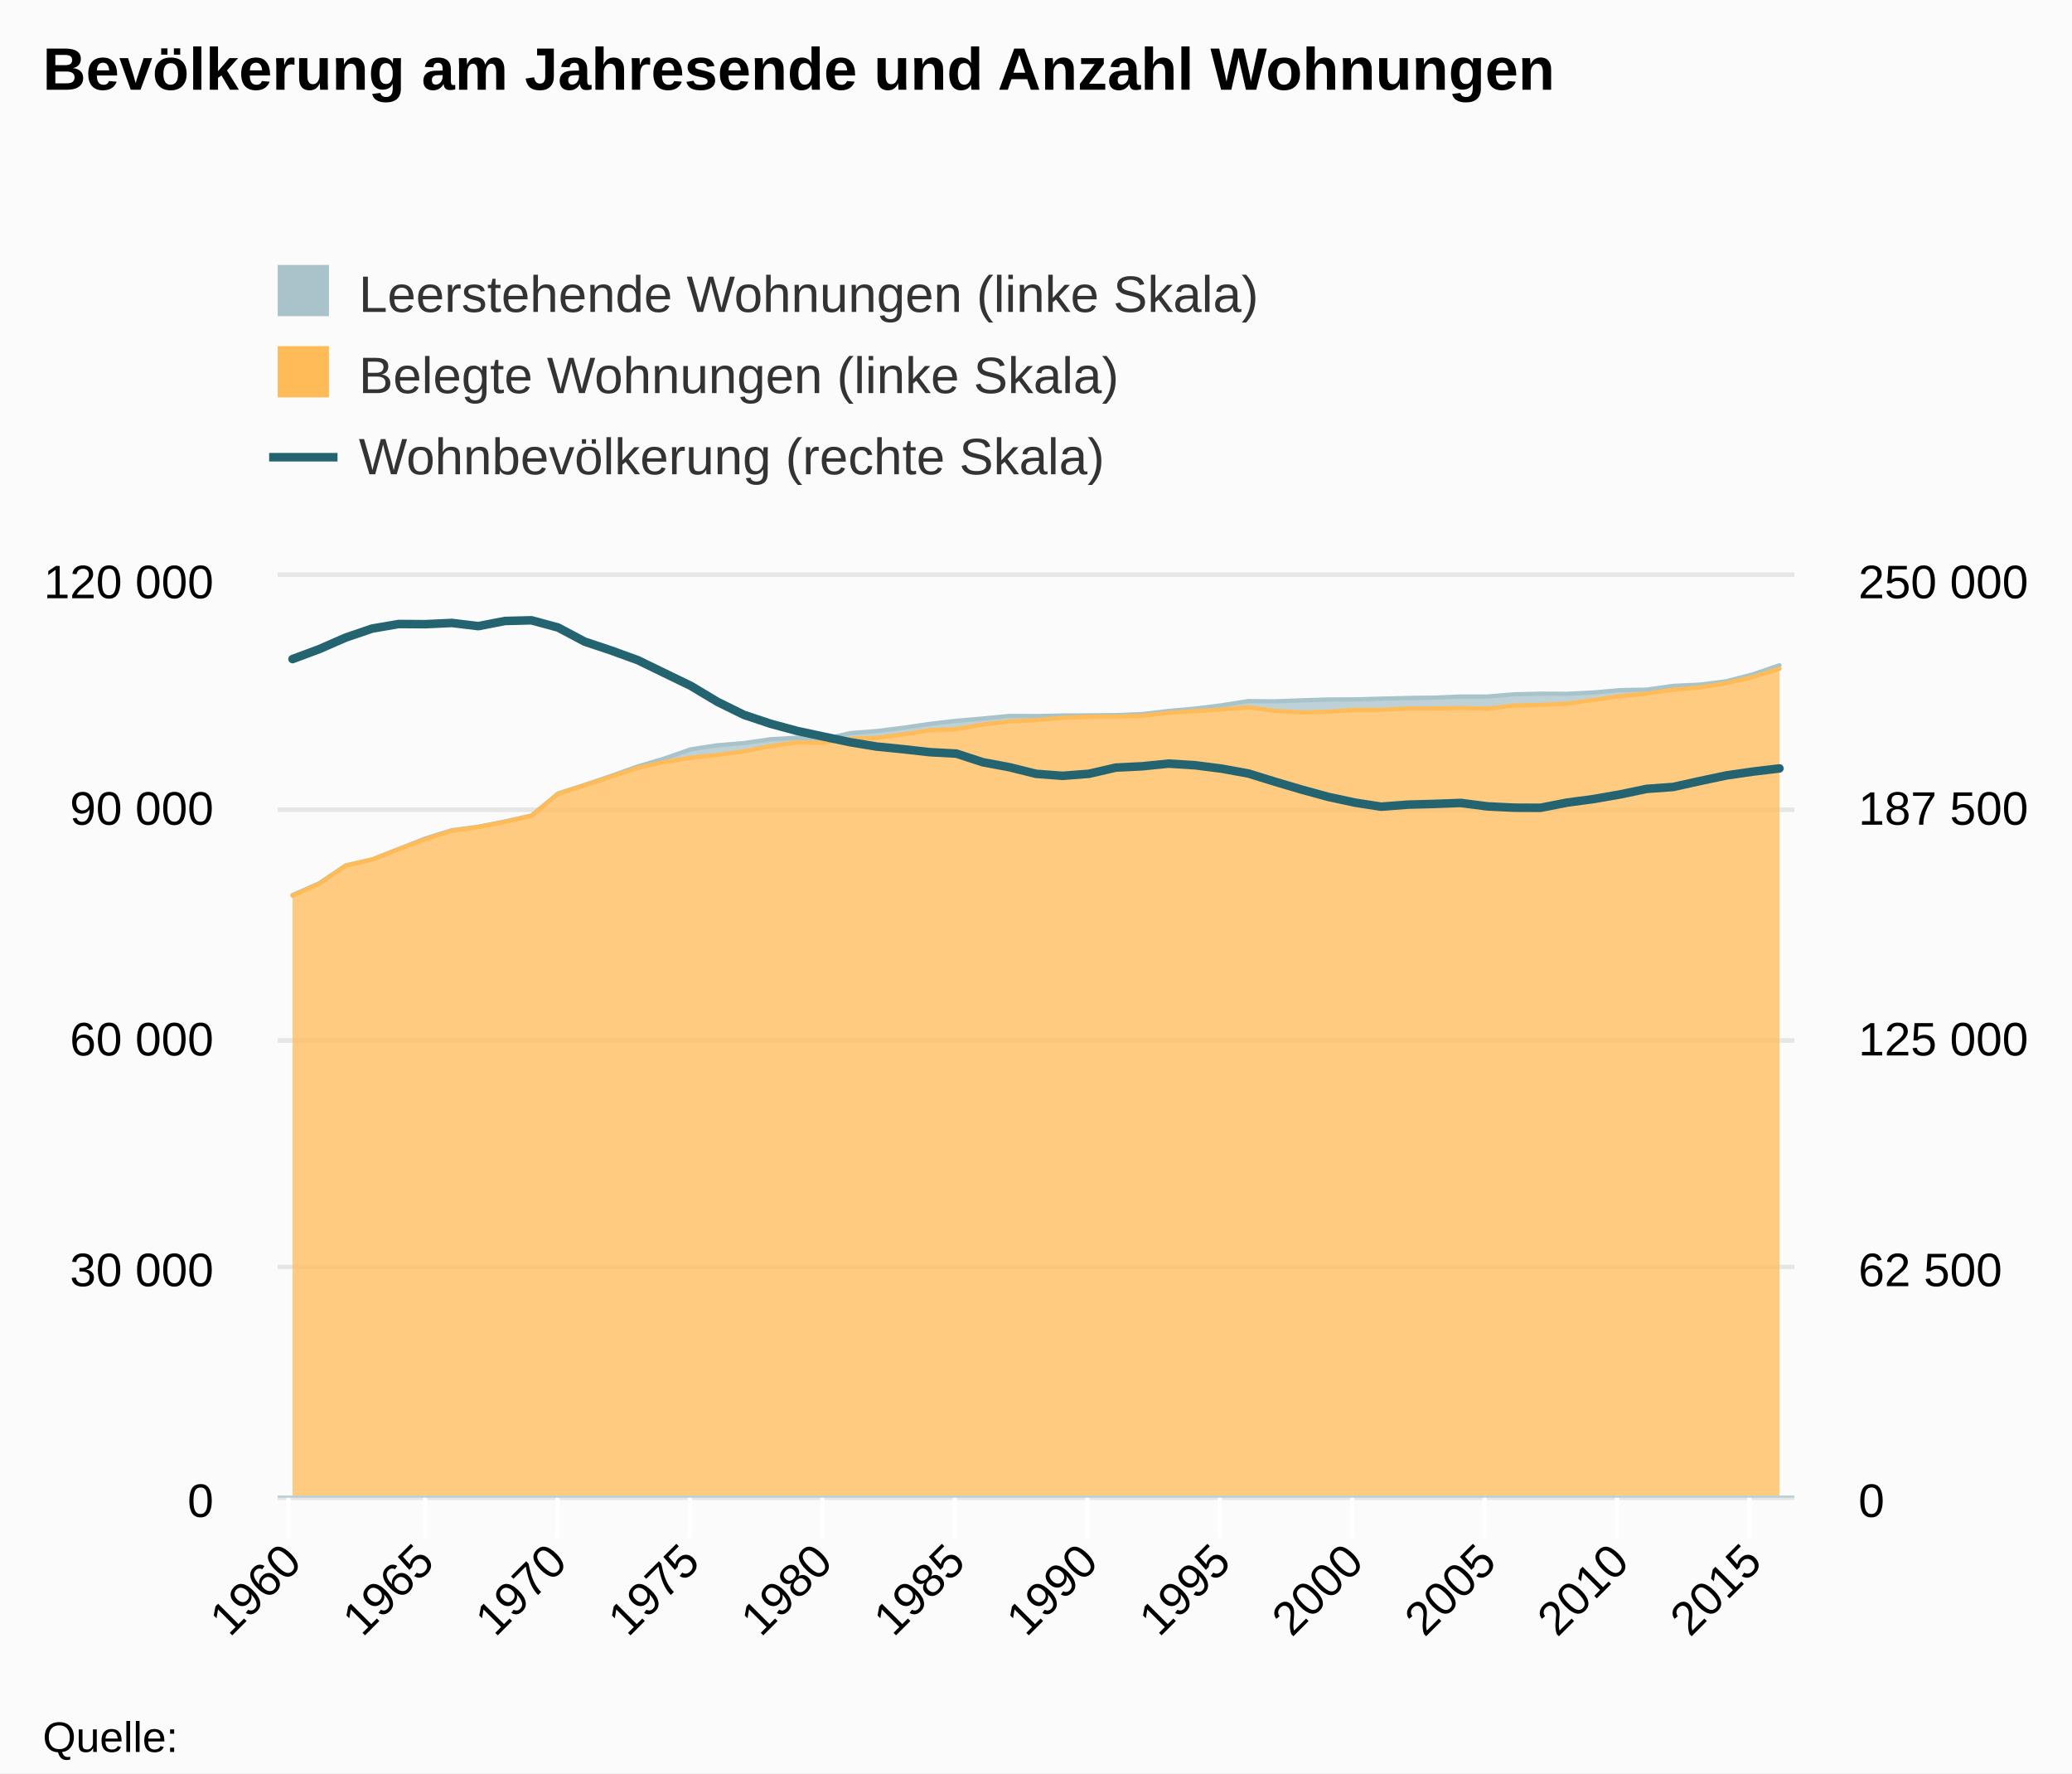
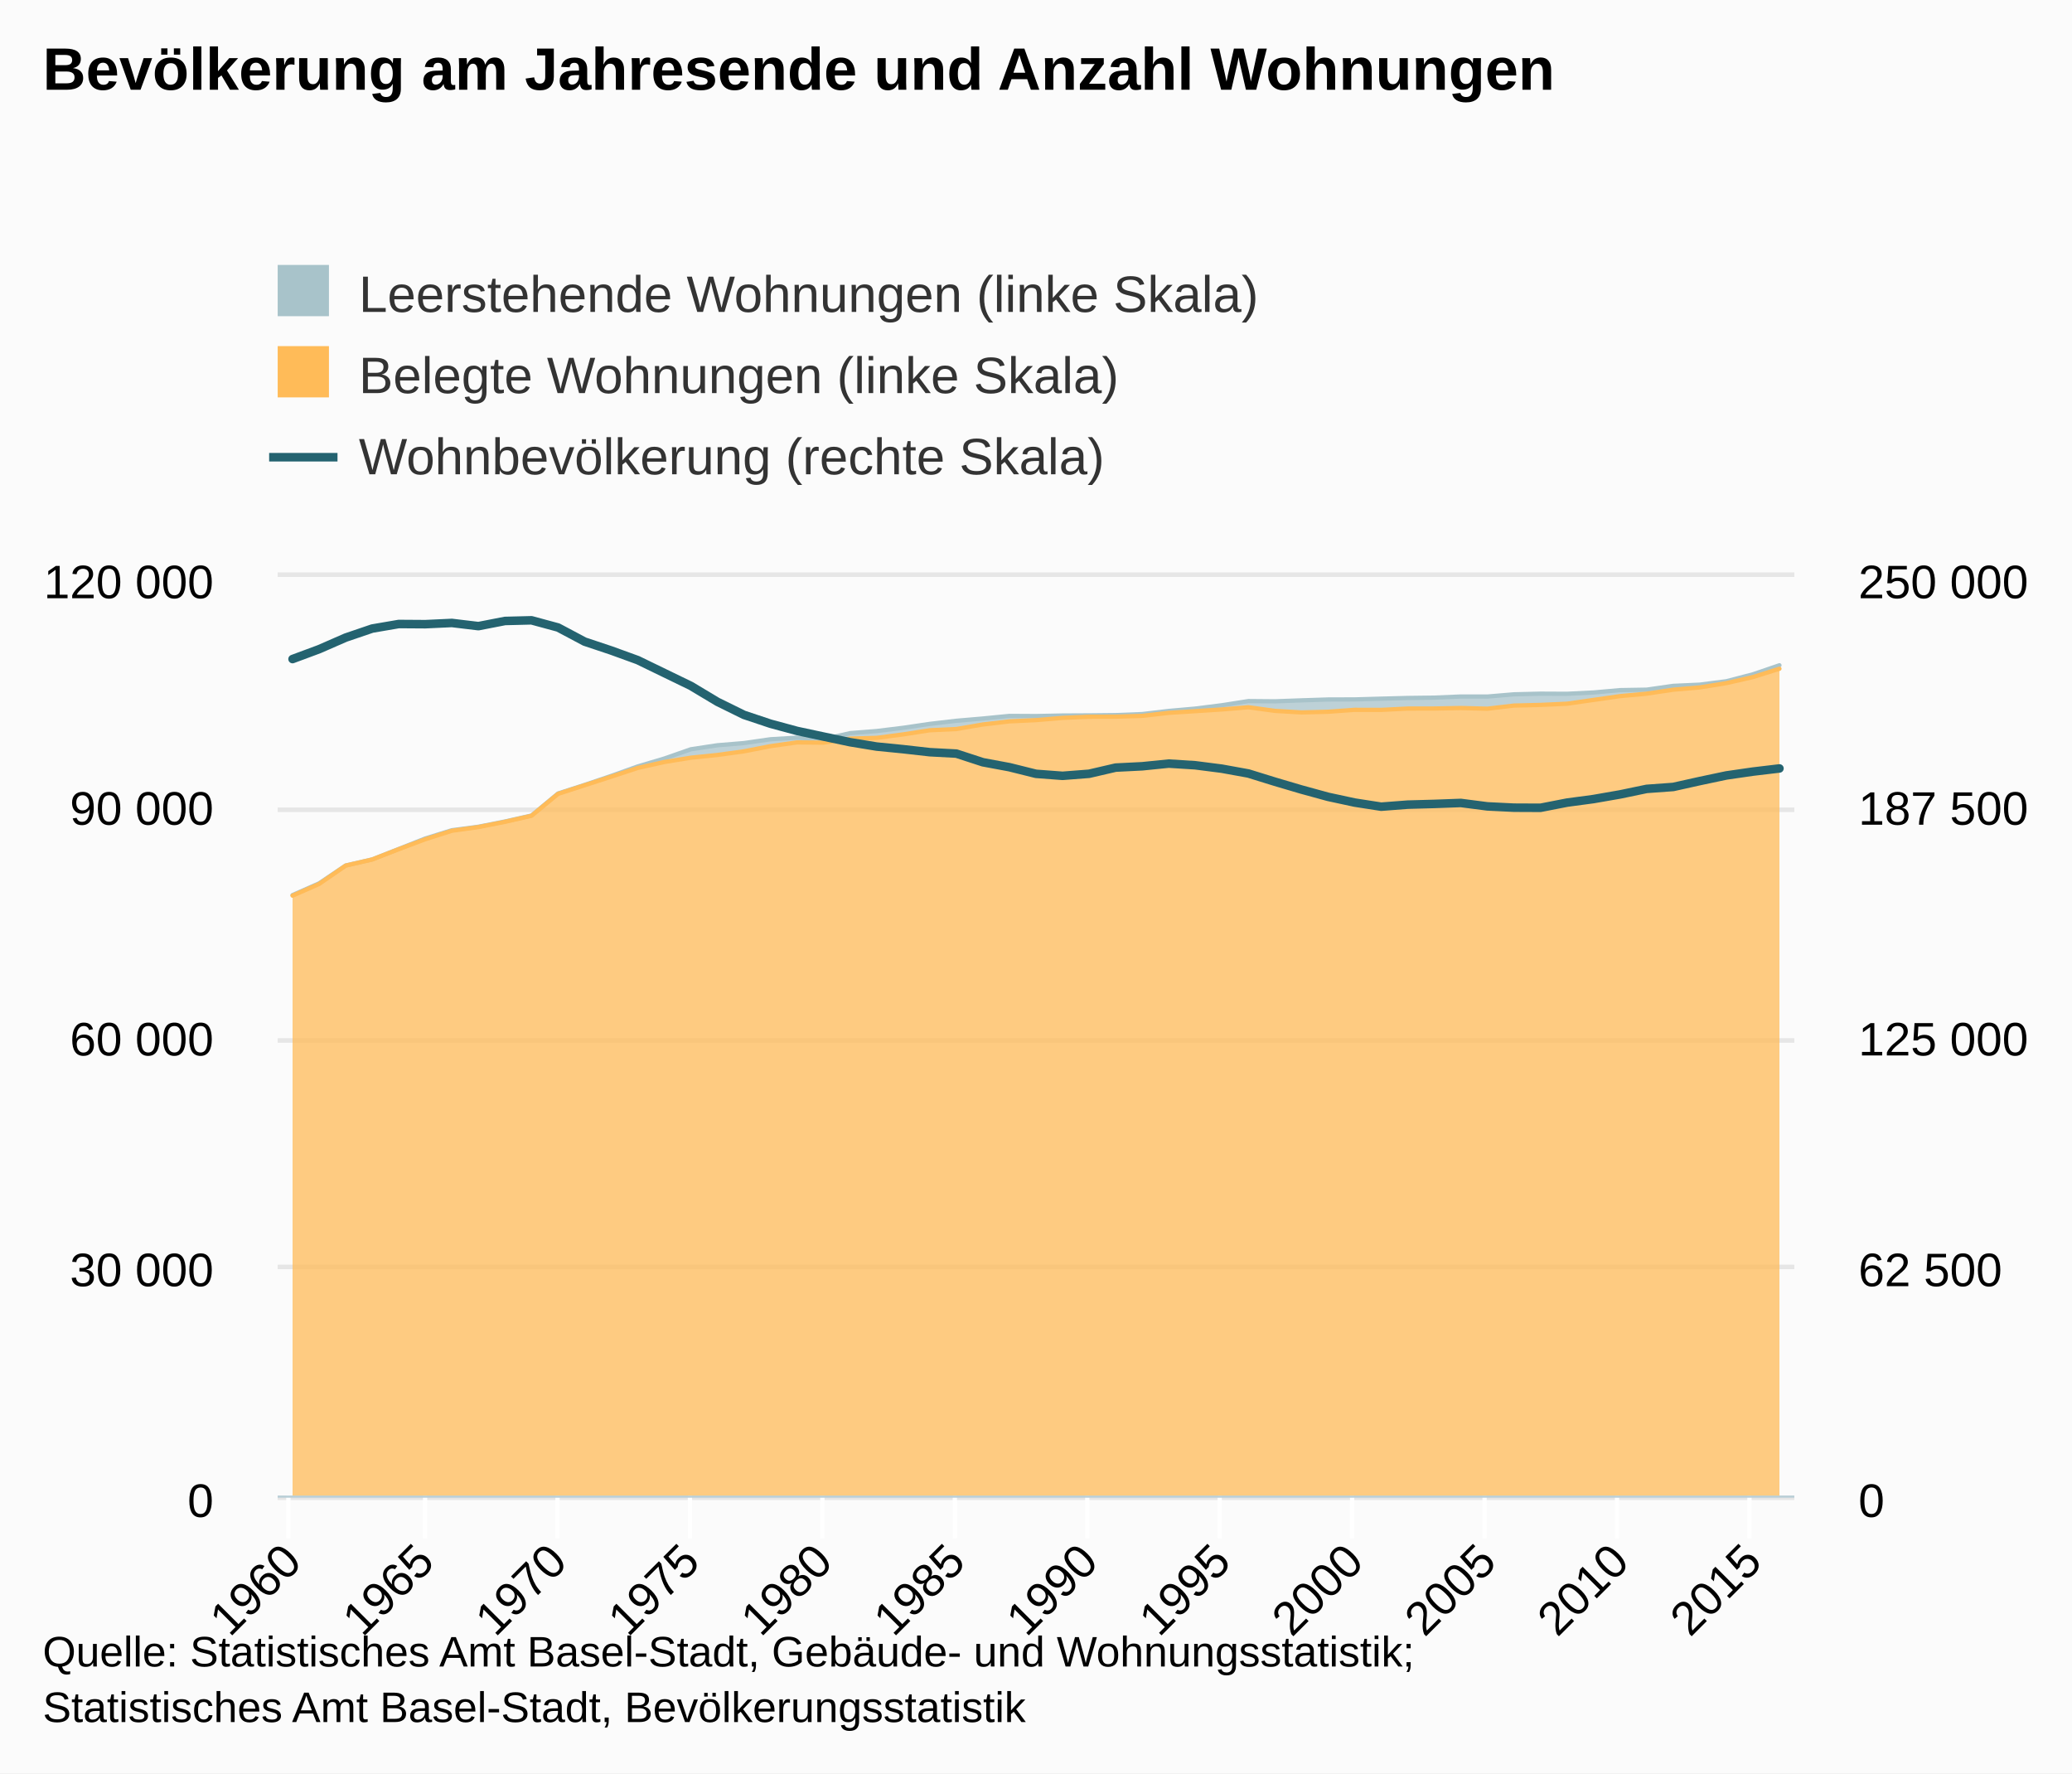
<svg xmlns="http://www.w3.org/2000/svg" version="1.1" class="highcharts-root" style="font-family:arial;font-size:12px;" viewBox="0 0 485 415">
  <defs>
    <clipPath>
      <rect x="0" y="0" width="355" height="215" fill="none" />
    </clipPath>
    <clipPath id="a">
      <rect x="0" y="0" width="355" height="215" fill="none" />
    </clipPath>
    <clipPath id="b">
      <rect x="0" y="0" width="355" height="215" fill="none" />
    </clipPath>
  </defs>
  <rect fill="#fbfbfb" class="highcharts-background" x="0" y="0" width="485" height="415" rx="0" ry="0" />
  <rect fill="none" class="highcharts-plot-background" x="65" y="135" width="355" height="215" />
  <g class="highcharts-pane-group" />
  <g class="highcharts-grid highcharts-xaxis-grid ">
    <path fill="none" class="highcharts-grid-line" d="M 67.5 135 L 67.5 350" opacity="1" />
    <path fill="none" class="highcharts-grid-line" d="M 99.5 135 L 99.5 350" opacity="1" />
    <path fill="none" class="highcharts-grid-line" d="M 130.5 135 L 130.5 350" opacity="1" />
    <path fill="none" class="highcharts-grid-line" d="M 161.5 135 L 161.5 350" opacity="1" />
    <path fill="none" class="highcharts-grid-line" d="M 192.5 135 L 192.5 350" opacity="1" />
    <path fill="none" class="highcharts-grid-line" d="M 223.5 135 L 223.5 350" opacity="1" />
    <path fill="none" class="highcharts-grid-line" d="M 254.5 135 L 254.5 350" opacity="1" />
    <path fill="none" class="highcharts-grid-line" d="M 285.5 135 L 285.5 350" opacity="1" />
    <path fill="none" class="highcharts-grid-line" d="M 316.5 135 L 316.5 350" opacity="1" />
    <path fill="none" class="highcharts-grid-line" d="M 347.5 135 L 347.5 350" opacity="1" />
    <path fill="none" class="highcharts-grid-line" d="M 378.5 135 L 378.5 350" opacity="1" />
    <path fill="none" class="highcharts-grid-line" d="M 409.5 135 L 409.5 350" opacity="1" />
  </g>
  <g class="highcharts-grid highcharts-yaxis-grid ">
    <path fill="none" stroke="#e6e6e6" stroke-width="1" class="highcharts-grid-line" d="M 65 350.5 L 420 350.5" opacity="1" />
    <path fill="none" stroke="#e6e6e6" stroke-width="1" class="highcharts-grid-line" d="M 65 296.5 L 420 296.5" opacity="1" />
    <path fill="none" stroke="#e6e6e6" stroke-width="1" class="highcharts-grid-line" d="M 65 243.5 L 420 243.5" opacity="1" />
    <path fill="none" stroke="#e6e6e6" stroke-width="1" class="highcharts-grid-line" d="M 65 189.5 L 420 189.5" opacity="1" />
    <path fill="none" stroke="#e6e6e6" stroke-width="1" class="highcharts-grid-line" d="M 65 134.5 L 420 134.5" opacity="1" />
  </g>
  <g class="highcharts-grid highcharts-yaxis-grid ">
    <path fill="none" stroke="#e6e6e6" stroke-width="1" class="highcharts-grid-line" d="M 65 350.5 L 420 350.5" opacity="1" />
    <path fill="none" stroke="#e6e6e6" stroke-width="1" class="highcharts-grid-line" d="M 65 296.5 L 420 296.5" opacity="1" />
    <path fill="none" stroke="#e6e6e6" stroke-width="1" class="highcharts-grid-line" d="M 65 243.5 L 420 243.5" opacity="1" />
    <path fill="none" stroke="#e6e6e6" stroke-width="1" class="highcharts-grid-line" d="M 65 189.5 L 420 189.5" opacity="1" />
    <path fill="none" stroke="#e6e6e6" stroke-width="1" class="highcharts-grid-line" d="M 65 134.5 L 420 134.5" opacity="1" />
  </g>
  <rect fill="none" class="highcharts-plot-border" x="65" y="135" width="355" height="215" />
  <g class="highcharts-axis highcharts-xaxis ">
    <path fill="none" class="highcharts-tick" stroke="#FFFFFF" stroke-width="1" d="M 67.5 350 L 67.5 360" opacity="1" />
    <path fill="none" class="highcharts-tick" stroke="#FFFFFF" stroke-width="1" d="M 99.5 350 L 99.5 360" opacity="1" />
    <path fill="none" class="highcharts-tick" stroke="#FFFFFF" stroke-width="1" d="M 130.5 350 L 130.5 360" opacity="1" />
    <path fill="none" class="highcharts-tick" stroke="#FFFFFF" stroke-width="1" d="M 161.5 350 L 161.5 360" opacity="1" />
    <path fill="none" class="highcharts-tick" stroke="#FFFFFF" stroke-width="1" d="M 192.5 350 L 192.5 360" opacity="1" />
    <path fill="none" class="highcharts-tick" stroke="#FFFFFF" stroke-width="1" d="M 223.5 350 L 223.5 360" opacity="1" />
    <path fill="none" class="highcharts-tick" stroke="#FFFFFF" stroke-width="1" d="M 254.5 350 L 254.5 360" opacity="1" />
    <path fill="none" class="highcharts-tick" stroke="#FFFFFF" stroke-width="1" d="M 285.5 350 L 285.5 360" opacity="1" />
    <path fill="none" class="highcharts-tick" stroke="#FFFFFF" stroke-width="1" d="M 316.5 350 L 316.5 360" opacity="1" />
    <path fill="none" class="highcharts-tick" stroke="#FFFFFF" stroke-width="1" d="M 347.5 350 L 347.5 360" opacity="1" />
    <path fill="none" class="highcharts-tick" stroke="#FFFFFF" stroke-width="1" d="M 378.5 350 L 378.5 360" opacity="1" />
    <path fill="none" class="highcharts-tick" stroke="#FFFFFF" stroke-width="1" d="M 409.5 350 L 409.5 360" opacity="1" />
    <path fill="none" class="highcharts-axis-line" stroke="#B9CFD7" stroke-width="0.5" d="M 65 350.25 L 420 350.25" />
  </g>
  <g class="highcharts-axis highcharts-yaxis ">
    <path fill="none" class="highcharts-axis-line" d="M 65 135 L 65 350" />
  </g>
  <g class="highcharts-axis highcharts-yaxis ">
    <path fill="none" class="highcharts-axis-line" d="M 420 135 L 420 350" />
  </g>
  <g class="highcharts-series-group">
    <g class="highcharts-series highcharts-series-0 highcharts-area-series highcharts-color-undefined " transform="translate(65,135) scale(1 1)" clip-path="url(#a)">
      <path fill="rgb(168,195,202)" fill-opacity="0.75" d="M 3.48 74.469 L 9.695 71.726 L 15.91 67.549 L 22.125 66.129 L 28.34 63.678 L 34.555 61.225 L 40.77 59.293 L 46.985 58.475 L 53.2 57.249 L 59.415 55.85 L 65.63 50.692 L 71.845 48.687 L 78.06 46.587 L 84.275 44.365 L 90.49 42.52 L 96.705 40.347 L 102.92 39.41 L 109.135 38.899 L 115.35 38.005 L 121.565 37.632 L 127.78 37.996 L 133.995 36.571 L 140.21 36.081 L 146.425 35.321 L 152.64 34.405 L 158.855 33.68 L 165.07 33.149 L 171.285 32.54 L 177.5 32.574 L 183.715 32.447 L 189.93 32.418 L 196.145 32.354 L 202.36 32.11 L 208.575 31.377 L 214.79 30.826 L 221.005 30.043 L 227.22 29.072 L 233.435 29.125 L 239.65 28.898 L 245.865 28.697 L 252.08 28.679 L 258.295 28.505 L 264.51 28.342 L 270.725 28.264 L 276.94 28.002 L 283.155 28.011 L 289.37 27.486 L 295.585 27.337 L 301.8 27.366 L 308.015 27.06 L 314.23 26.504 L 320.445 26.398 L 326.66 25.506 L 332.875 25.225 L 339.09 24.429 L 345.305 22.808 L 351.52 20.688 L 351.52 21.498 L 345.305 23.455 L 339.09 24.868 L 332.875 25.872 L 326.66 26.402 L 320.445 27.334 L 314.23 27.907 L 308.015 28.796 L 301.8 29.684 L 295.585 29.967 L 289.37 30.121 L 283.155 30.852 L 276.94 30.693 L 270.725 30.808 L 264.51 30.82 L 258.295 31.132 L 252.08 31.116 L 245.865 31.567 L 239.65 31.725 L 233.435 31.363 L 227.22 30.512 L 221.005 31.028 L 214.79 31.429 L 208.575 31.822 L 202.36 32.531 L 196.145 32.716 L 189.93 32.732 L 183.715 33.001 L 177.5 33.526 L 171.285 33.818 L 165.07 34.545 L 158.855 35.609 L 152.64 35.898 L 146.425 36.862 L 140.21 37.679 L 133.995 37.853 L 127.78 38.797 L 121.565 38.736 L 115.35 39.616 L 109.135 40.827 L 102.92 41.681 L 96.705 42.319 L 90.49 43.328 L 84.275 44.716 L 78.06 46.761 L 71.845 48.769 L 65.63 50.781 L 59.415 55.904 L 53.2 57.324 L 46.985 58.552 L 40.77 59.415 L 34.555 61.4 L 28.34 63.728 L 22.125 66.136 L 15.91 67.571 L 9.695 71.866 L 3.48 74.603" class="highcharts-area" />
      <path fill="none" d="M 3.48 74.469 L 9.695 71.726 L 15.91 67.549 L 22.125 66.129 L 28.34 63.678 L 34.555 61.225 L 40.77 59.293 L 46.985 58.475 L 53.2 57.249 L 59.415 55.85 L 65.63 50.692 L 71.845 48.687 L 78.06 46.587 L 84.275 44.365 L 90.49 42.52 L 96.705 40.347 L 102.92 39.41 L 109.135 38.899 L 115.35 38.005 L 121.565 37.632 L 127.78 37.996 L 133.995 36.571 L 140.21 36.081 L 146.425 35.321 L 152.64 34.405 L 158.855 33.68 L 165.07 33.149 L 171.285 32.54 L 177.5 32.574 L 183.715 32.447 L 189.93 32.418 L 196.145 32.354 L 202.36 32.11 L 208.575 31.377 L 214.79 30.826 L 221.005 30.043 L 227.22 29.072 L 233.435 29.125 L 239.65 28.898 L 245.865 28.697 L 252.08 28.679 L 258.295 28.505 L 264.51 28.342 L 270.725 28.264 L 276.94 28.002 L 283.155 28.011 L 289.37 27.486 L 295.585 27.337 L 301.8 27.366 L 308.015 27.06 L 314.23 26.504 L 320.445 26.398 L 326.66 25.506 L 332.875 25.225 L 339.09 24.429 L 345.305 22.808 L 351.52 20.688" class="highcharts-graph" stroke="#A8C3CA" stroke-width="1" stroke-linejoin="round" stroke-linecap="round" />
    </g>
    <g class="highcharts-markers highcharts-series-0 highcharts-area-series highcharts-color-undefined " transform="translate(65,135) scale(1 1)" clip-path="none" />
    <g class="highcharts-series highcharts-series-1 highcharts-area-series highcharts-color-undefined " transform="translate(65,135) scale(1 1)" clip-path="url(#a)">
      <path fill="rgb(255,187,88)" fill-opacity="0.75" d="M 3.48 74.603 L 9.695 71.866 L 15.91 67.571 L 22.125 66.136 L 28.34 63.728 L 34.555 61.4 L 40.77 59.415 L 46.985 58.552 L 53.2 57.324 L 59.415 55.904 L 65.63 50.781 L 71.845 48.769 L 78.06 46.761 L 84.275 44.716 L 90.49 43.328 L 96.705 42.319 L 102.92 41.681 L 109.135 40.827 L 115.35 39.616 L 121.565 38.736 L 127.78 38.797 L 133.995 37.853 L 140.21 37.679 L 146.425 36.862 L 152.64 35.898 L 158.855 35.609 L 165.07 34.545 L 171.285 33.818 L 177.5 33.526 L 183.715 33.001 L 189.93 32.732 L 196.145 32.716 L 202.36 32.531 L 208.575 31.822 L 214.79 31.429 L 221.005 31.028 L 227.22 30.512 L 233.435 31.363 L 239.65 31.725 L 245.865 31.567 L 252.08 31.116 L 258.295 31.132 L 264.51 30.82 L 270.725 30.808 L 276.94 30.693 L 283.155 30.852 L 289.37 30.121 L 295.585 29.967 L 301.8 29.684 L 308.015 28.796 L 314.23 27.907 L 320.445 27.334 L 326.66 26.402 L 332.875 25.872 L 339.09 24.868 L 345.305 23.455 L 351.52 21.498 L 351.52 215 L 345.305 215 L 339.09 215 L 332.875 215 L 326.66 215 L 320.445 215 L 314.23 215 L 308.015 215 L 301.8 215 L 295.585 215 L 289.37 215 L 283.155 215 L 276.94 215 L 270.725 215 L 264.51 215 L 258.295 215 L 252.08 215 L 245.865 215 L 239.65 215 L 233.435 215 L 227.22 215 L 221.005 215 L 214.79 215 L 208.575 215 L 202.36 215 L 196.145 215 L 189.93 215 L 183.715 215 L 177.5 215 L 171.285 215 L 165.07 215 L 158.855 215 L 152.64 215 L 146.425 215 L 140.21 215 L 133.995 215 L 127.78 215 L 121.565 215 L 115.35 215 L 109.135 215 L 102.92 215 L 96.705 215 L 90.49 215 L 84.275 215 L 78.06 215 L 71.845 215 L 65.63 215 L 59.415 215 L 53.2 215 L 46.985 215 L 40.77 215 L 34.555 215 L 28.34 215 L 22.125 215 L 15.91 215 L 9.695 215 L 3.48 215" class="highcharts-area" />
      <path fill="none" d="M 3.48 74.603 L 9.695 71.866 L 15.91 67.571 L 22.125 66.136 L 28.34 63.728 L 34.555 61.4 L 40.77 59.415 L 46.985 58.552 L 53.2 57.324 L 59.415 55.904 L 65.63 50.781 L 71.845 48.769 L 78.06 46.761 L 84.275 44.716 L 90.49 43.328 L 96.705 42.319 L 102.92 41.681 L 109.135 40.827 L 115.35 39.616 L 121.565 38.736 L 127.78 38.797 L 133.995 37.853 L 140.21 37.679 L 146.425 36.862 L 152.64 35.898 L 158.855 35.609 L 165.07 34.545 L 171.285 33.818 L 177.5 33.526 L 183.715 33.001 L 189.93 32.732 L 196.145 32.716 L 202.36 32.531 L 208.575 31.822 L 214.79 31.429 L 221.005 31.028 L 227.22 30.512 L 233.435 31.363 L 239.65 31.725 L 245.865 31.567 L 252.08 31.116 L 258.295 31.132 L 264.51 30.82 L 270.725 30.808 L 276.94 30.693 L 283.155 30.852 L 289.37 30.121 L 295.585 29.967 L 301.8 29.684 L 308.015 28.796 L 314.23 27.907 L 320.445 27.334 L 326.66 26.402 L 332.875 25.872 L 339.09 24.868 L 345.305 23.455 L 351.52 21.498" class="highcharts-graph" stroke="#FFBB58" stroke-width="1" stroke-linejoin="round" stroke-linecap="round" />
    </g>
    <g class="highcharts-markers highcharts-series-1 highcharts-area-series highcharts-color-undefined " transform="translate(65,135) scale(1 1)" clip-path="none" />
    <g class="highcharts-series highcharts-series-2 highcharts-line-series highcharts-color-undefined " transform="translate(65,135) scale(1 1)" clip-path="url(#b)">
      <path fill="none" d="M 3.48 19.235 L 9.695 16.927 L 15.91 14.214 L 22.125 12.098 L 28.34 11.033 L 34.555 11.074 L 40.77 10.786 L 46.985 11.531 L 53.2 10.323 L 59.415 10.167 L 65.63 11.852 L 71.845 15.154 L 78.06 17.229 L 84.275 19.485 L 90.49 22.5 L 96.705 25.513 L 102.92 29.237 L 109.135 32.296 L 115.35 34.372 L 121.565 36.052 L 127.78 37.382 L 133.995 38.695 L 140.21 39.716 L 146.425 40.331 L 152.64 41.032 L 158.855 41.363 L 165.07 43.389 L 171.285 44.545 L 177.5 46.092 L 183.715 46.561 L 189.93 46.08 L 196.145 44.639 L 202.36 44.328 L 208.575 43.7 L 214.79 44.093 L 221.005 44.89 L 227.22 46.019 L 233.435 47.942 L 239.65 49.776 L 245.865 51.479 L 252.08 52.82 L 258.295 53.785 L 264.51 53.307 L 270.725 53.137 L 276.94 52.91 L 283.155 53.713 L 289.37 54.017 L 295.585 54.045 L 301.8 52.832 L 308.015 51.996 L 314.23 50.913 L 320.445 49.619 L 326.66 49.168 L 332.875 47.786 L 339.09 46.473 L 345.305 45.574 L 351.52 44.835" class="highcharts-graph" stroke="#246370" stroke-width="2" stroke-linejoin="round" stroke-linecap="round" />
    </g>
    <g class="highcharts-markers highcharts-series-2 highcharts-line-series highcharts-color-undefined " transform="translate(65,135) scale(1 1)" clip-path="none" />
  </g>
  <text x="10" text-anchor="start" class="highcharts-title" style="color:#000000;font-size:14px;font-weight:bold;fill:#000000;" y="21">
    <tspan>Bevölkerung am Jahresende und Anzahl Wohnungen</tspan>
  </text>
  <g class="highcharts-legend" transform="translate(55,50)">
    <rect fill="none" class="highcharts-legend-box" rx="0" ry="0" x="0" y="0" width="496" height="73" visibility="visible" />
    <g>
      <g>
        <g class="highcharts-legend-item highcharts-area-series highcharts-color-undefined highcharts-series-0" transform="translate(8,8)">
          <text x="21" style="color:#333333;font-size:12px;font-weight:normal;cursor:pointer;fill:#333333;" text-anchor="start" y="15">
            <tspan>Leerstehende Wohnungen (linke Skala)</tspan>
          </text>
          <rect x="2" y="4" width="12" height="12" fill="#A8C3CA" class="highcharts-point" />
        </g>
        <g class="highcharts-legend-item highcharts-area-series highcharts-color-undefined highcharts-series-1" transform="translate(8,27)">
          <text x="21" y="15" style="color:#333333;font-size:12px;font-weight:normal;cursor:pointer;fill:#333333;" text-anchor="start">
            <tspan>Belegte Wohnungen (linke Skala)</tspan>
          </text>
          <rect x="2" y="4" width="12" height="12" fill="#FFBB58" class="highcharts-point" />
        </g>
        <g class="highcharts-legend-item highcharts-line-series highcharts-color-undefined highcharts-series-2" transform="translate(8,46)">
          <path fill="none" d="M 0 11 L 16 11" class="highcharts-graph" stroke="#246370" stroke-width="2" />
          <text x="21" y="15" style="color:#333333;font-size:12px;font-weight:normal;cursor:pointer;fill:#333333;" text-anchor="start">
            <tspan>Wohnbevölkerung (rechte Skala)</tspan>
          </text>
        </g>
      </g>
    </g>
  </g>
  <g class="highcharts-axis-labels highcharts-xaxis-labels ">
    <text x="71.073" style="color:#000000;cursor:default;font-size:11px;fill:#000000;" text-anchor="end" transform="translate(0,0) rotate(-45 71.07312 366)" y="366" opacity="1">
      <tspan>1960</tspan>
    </text>
    <text x="102.148" style="color:#000000;cursor:default;font-size:11px;fill:#000000;" text-anchor="end" transform="translate(0,0) rotate(-45 102.148 366)" y="366" opacity="1">
      <tspan>1965</tspan>
    </text>
    <text x="133.223" style="color:#000000;cursor:default;font-size:11px;fill:#000000;" text-anchor="end" transform="translate(0,0) rotate(-45 133.223 366)" y="366" opacity="1">
      <tspan>1970</tspan>
    </text>
    <text x="164.298" style="color:#000000;cursor:default;font-size:11px;fill:#000000;" text-anchor="end" transform="translate(0,0) rotate(-45 164.2979 366)" y="366" opacity="1">
      <tspan>1975</tspan>
    </text>
    <text x="195.373" style="color:#000000;cursor:default;font-size:11px;fill:#000000;" text-anchor="end" transform="translate(0,0) rotate(-45 195.3728 366)" y="366" opacity="1">
      <tspan>1980</tspan>
    </text>
    <text x="226.448" style="color:#000000;cursor:default;font-size:11px;fill:#000000;" text-anchor="end" transform="translate(0,0) rotate(-45 226.4478 366)" y="366" opacity="1">
      <tspan>1985</tspan>
    </text>
    <text x="257.523" style="color:#000000;cursor:default;font-size:11px;fill:#000000;" text-anchor="end" transform="translate(0,0) rotate(-45 257.5227 366)" y="366" opacity="1">
      <tspan>1990</tspan>
    </text>
    <text x="288.598" style="color:#000000;cursor:default;font-size:11px;fill:#000000;" text-anchor="end" transform="translate(0,0) rotate(-45 288.5976 366)" y="366" opacity="1">
      <tspan>1995</tspan>
    </text>
    <text x="319.673" style="color:#000000;cursor:default;font-size:11px;fill:#000000;" text-anchor="end" transform="translate(0,0) rotate(-45 319.6726 366)" y="366" opacity="1">
      <tspan>2000</tspan>
    </text>
    <text x="350.747" style="color:#000000;cursor:default;font-size:11px;fill:#000000;" text-anchor="end" transform="translate(0,0) rotate(-45 350.7475 366)" y="366" opacity="1">
      <tspan>2005</tspan>
    </text>
    <text x="381.822" style="color:#000000;cursor:default;font-size:11px;fill:#000000;" text-anchor="end" transform="translate(0,0) rotate(-45 381.8224 366)" y="366" opacity="1">
      <tspan>2010</tspan>
    </text>
    <text x="412.897" style="color:#000000;cursor:default;font-size:11px;fill:#000000;" text-anchor="end" transform="translate(0,0) rotate(-45 412.8973 366)" y="366" opacity="1">
      <tspan>2015</tspan>
    </text>
  </g>
  <g class="highcharts-axis-labels highcharts-yaxis-labels ">
    <text x="50" style="color:black;cursor:default;font-size:11px;fill:black;" text-anchor="end" transform="translate(0,0)" y="355" opacity="1">
      <tspan>0</tspan>
    </text>
    <text x="50" style="color:black;cursor:default;font-size:11px;fill:black;" text-anchor="end" transform="translate(0,0)" y="301" opacity="1">
      <tspan>30 000</tspan>
    </text>
    <text x="50" style="color:black;cursor:default;font-size:11px;fill:black;" text-anchor="end" transform="translate(0,0)" y="247" opacity="1">
      <tspan>60 000</tspan>
    </text>
    <text x="50" style="color:black;cursor:default;font-size:11px;fill:black;" text-anchor="end" transform="translate(0,0)" y="193" opacity="1">
      <tspan>90 000</tspan>
    </text>
    <text x="50" style="color:black;cursor:default;font-size:11px;fill:black;" text-anchor="end" transform="translate(0,0)" y="140" opacity="1">
      <tspan>120 000</tspan>
    </text>
  </g>
  <g class="highcharts-axis-labels highcharts-yaxis-labels ">
    <text x="435" style="color:black;cursor:default;font-size:11px;fill:black;" text-anchor="start" transform="translate(0,0)" y="355" opacity="1">
      <tspan>0</tspan>
    </text>
    <text x="435" style="color:black;cursor:default;font-size:11px;fill:black;" text-anchor="start" transform="translate(0,0)" y="301" opacity="1">
      <tspan>62 500</tspan>
    </text>
    <text x="435" style="color:black;cursor:default;font-size:11px;fill:black;" text-anchor="start" transform="translate(0,0)" y="247" opacity="1">
      <tspan>125 000</tspan>
    </text>
    <text x="435" style="color:black;cursor:default;font-size:11px;fill:black;" text-anchor="start" transform="translate(0,0)" y="193" opacity="1">
      <tspan>187 500</tspan>
    </text>
    <text x="435" style="color:black;cursor:default;font-size:11px;fill:black;" text-anchor="start" transform="translate(0,0)" y="140" opacity="1">
      <tspan>250 000</tspan>
    </text>
  </g>
-   <text x="10" class="highcharts-credits" text-anchor="start" style="cursor:default;color:#000000;font-size:10px;fill:#000000;" y="410">
-     <tspan>Quelle:</tspan>
+   <text x="10" class="highcharts-credits" text-anchor="start" style="cursor:default;color:#000000;font-size:10px;fill:#000000;" y="390">
+     <tspan>Quelle: Statistisches Amt Basel-Stadt, Gebäude- und Wohnungsstatistik;</tspan>
+     <tspan x="10" dy="13">Statistisches Amt Basel-Stadt, Bevölkerungsstatistik</tspan>
  </text>
</svg>
